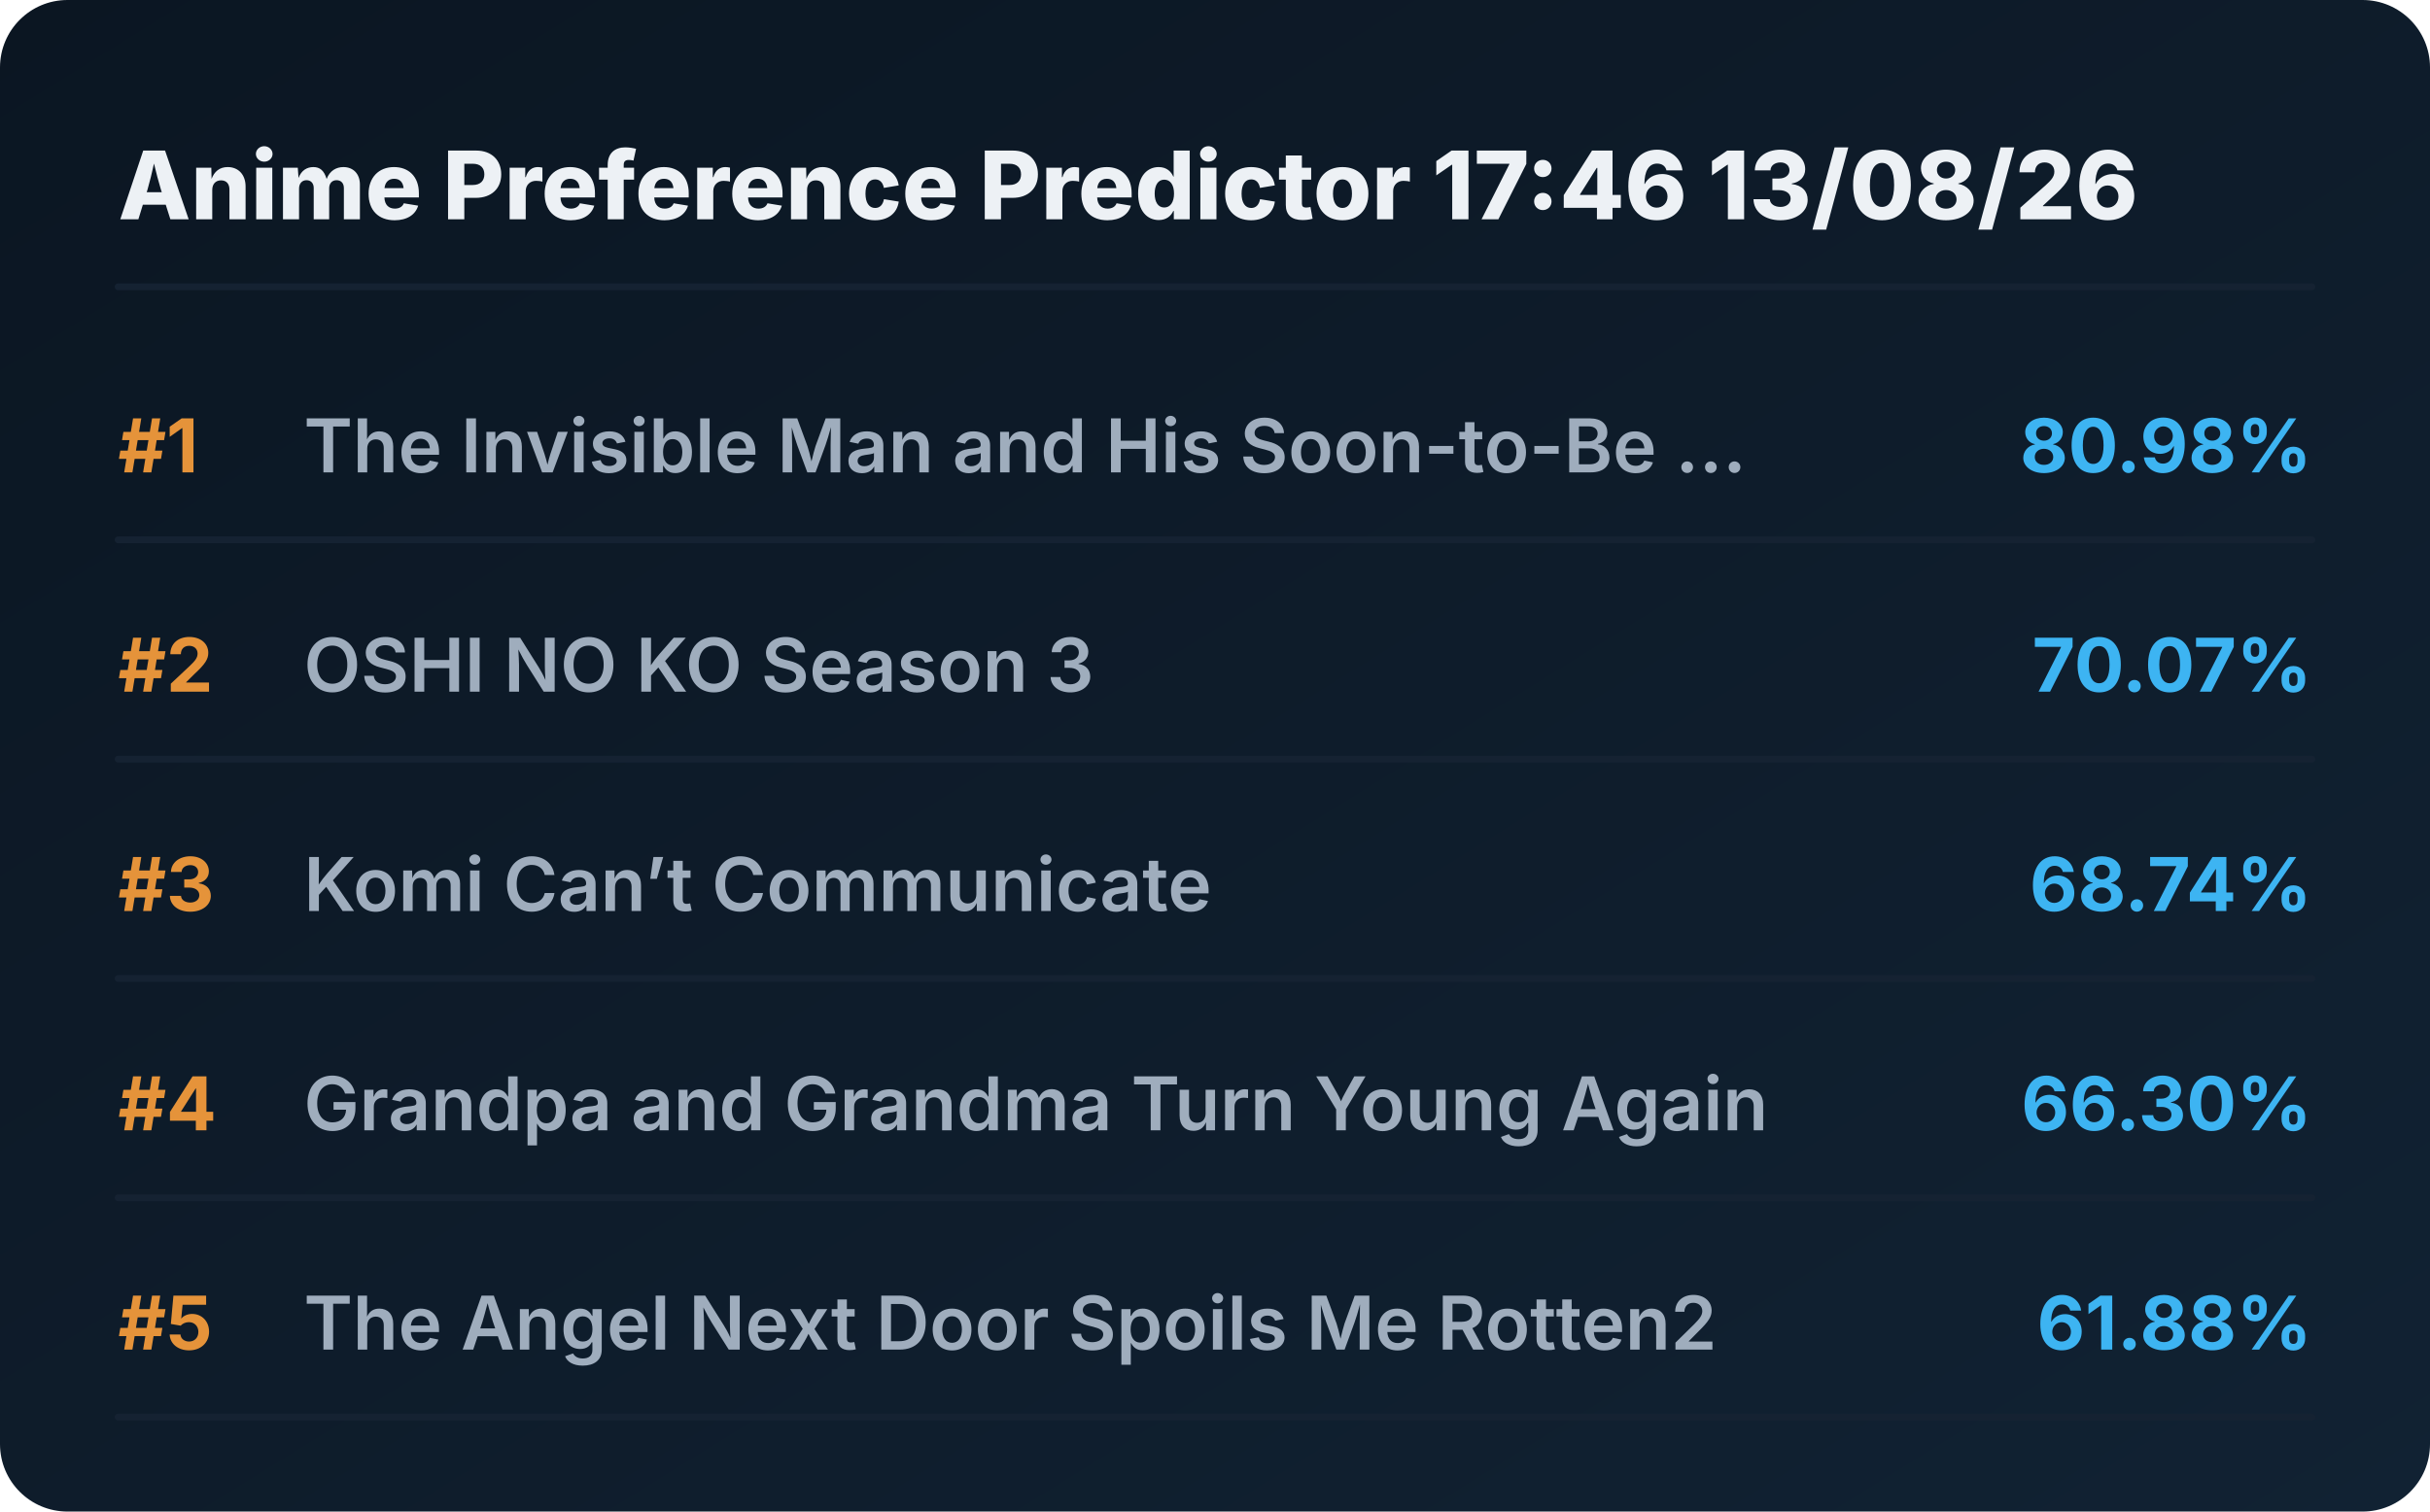
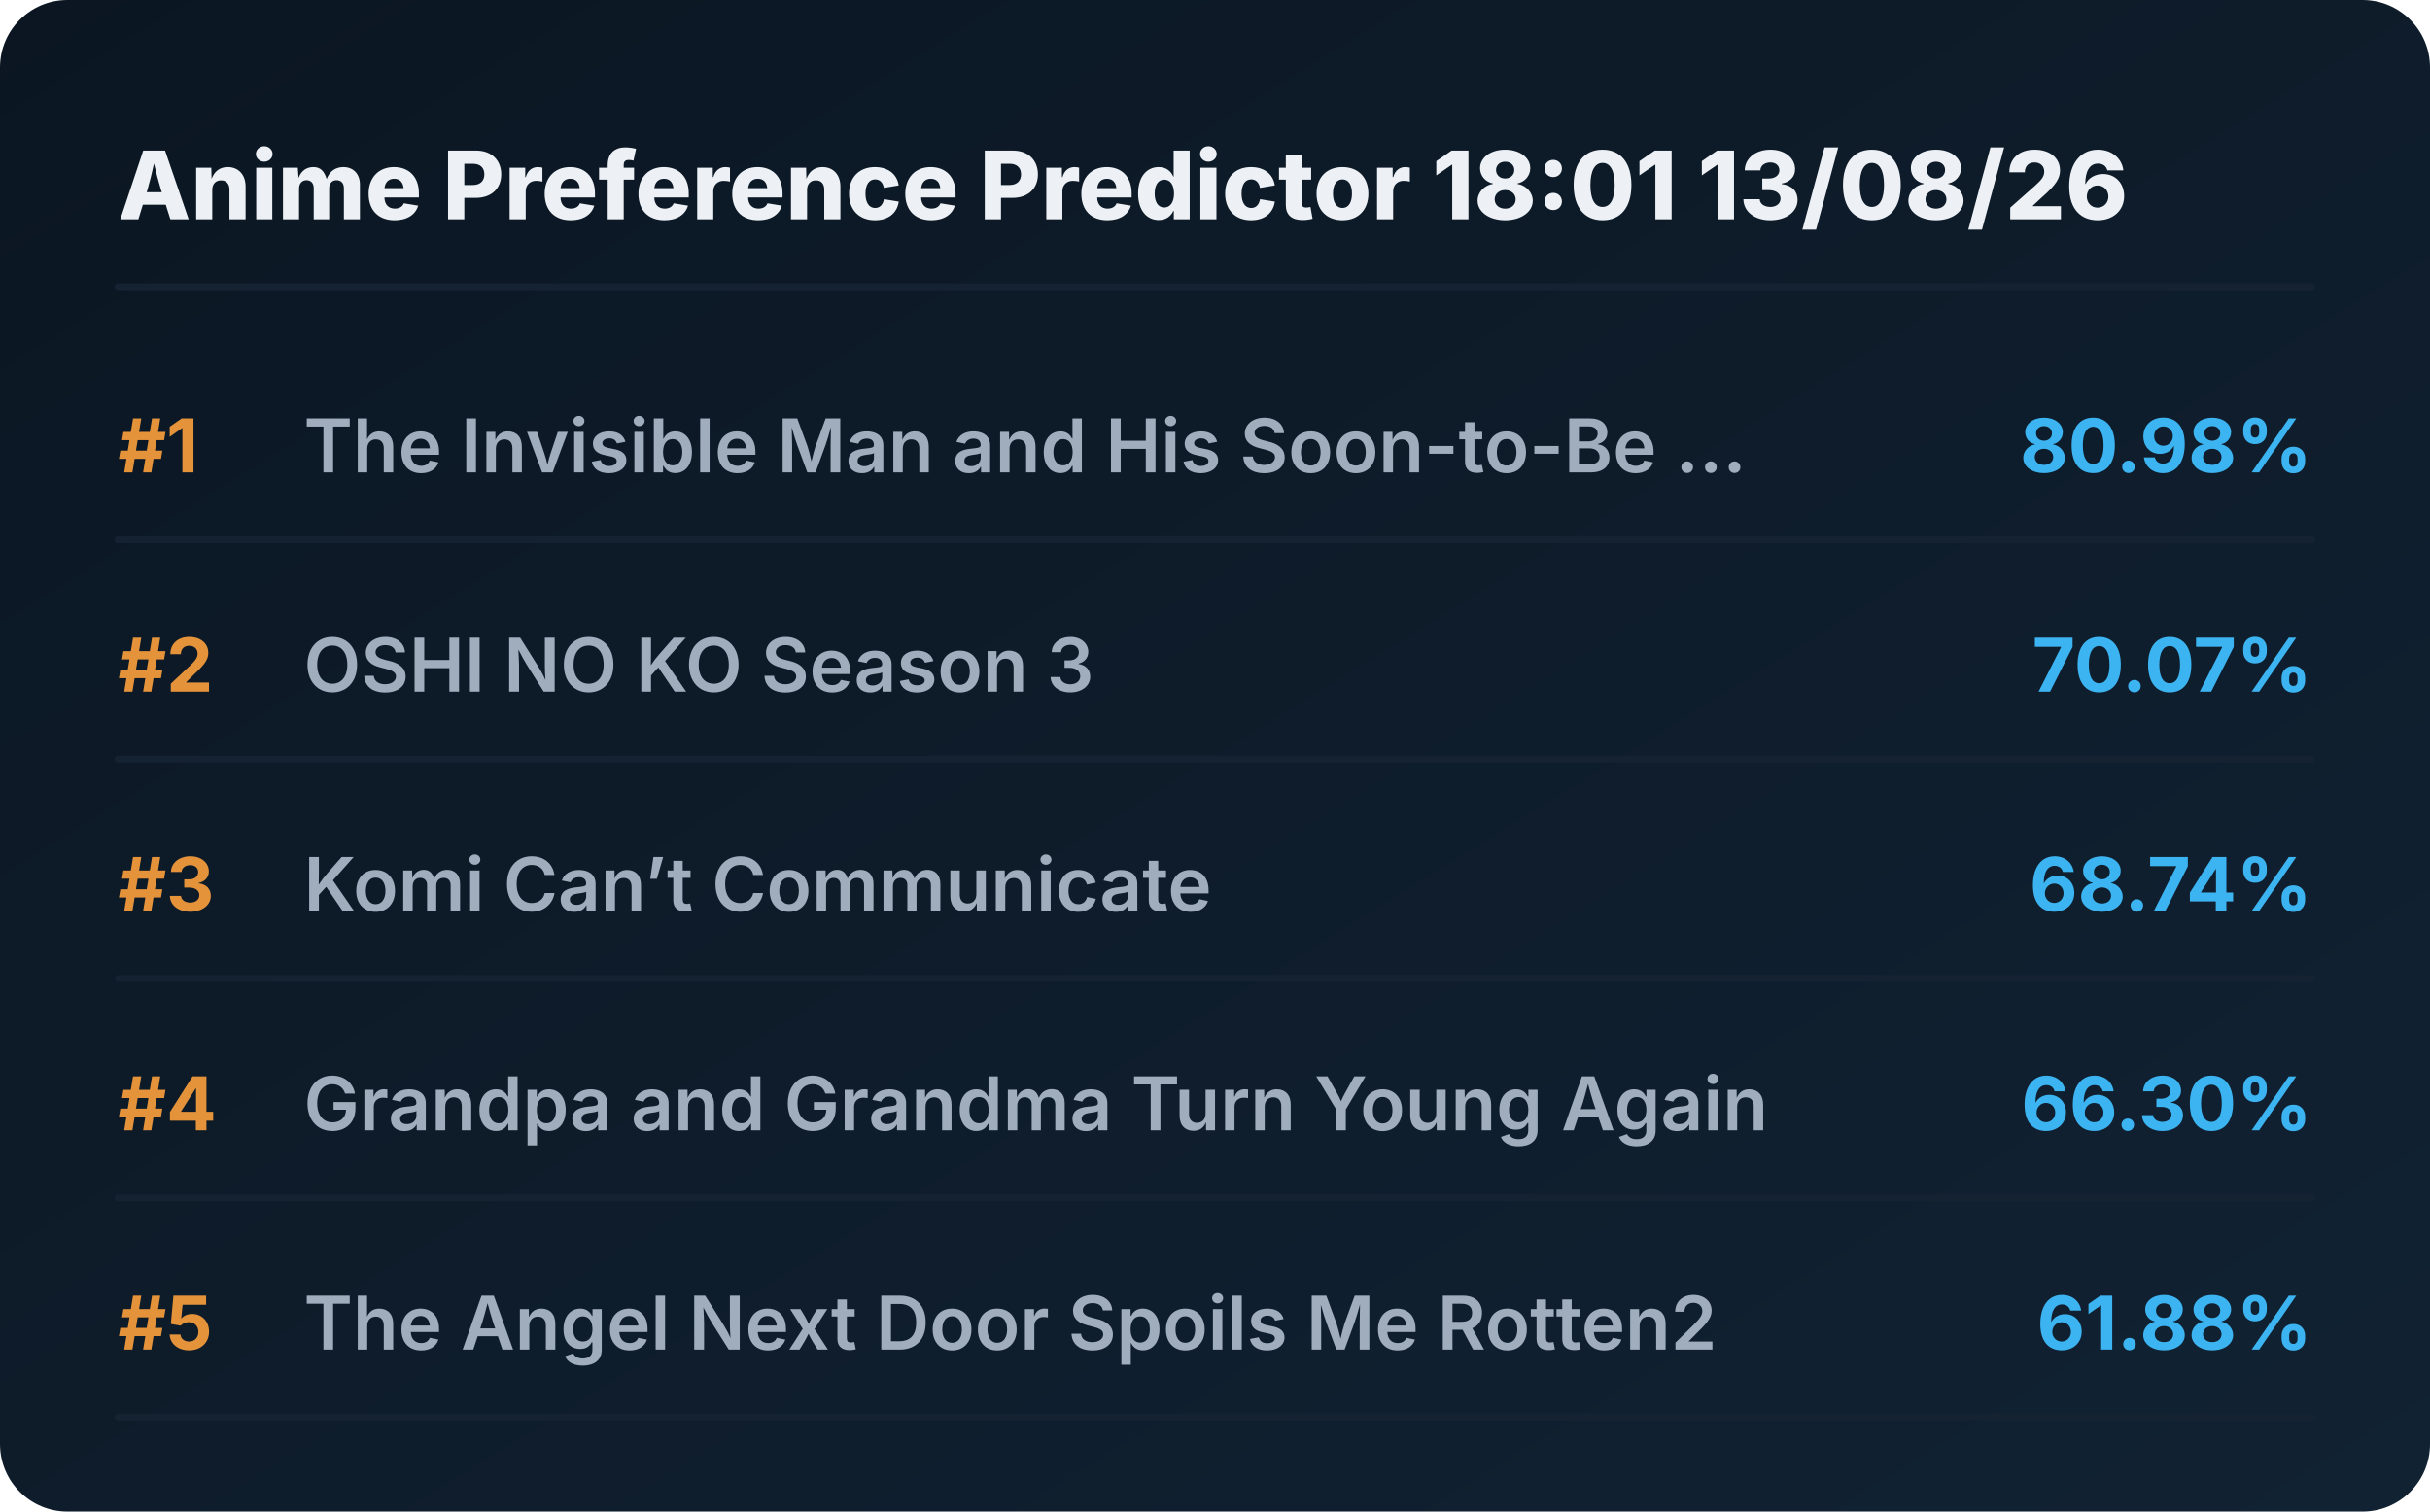
<svg xmlns="http://www.w3.org/2000/svg" viewBox="0 0 720 448" preserveAspectRatio="xMidYMid meet" style="width: 100%; height: auto; max-width: 720px;">
  <defs>
    <linearGradient id="boxGrad" x1="0%" y1="0%" x2="100%" y2="100%">
      <stop offset="0%" stop-color="#0b1622" />
      <stop offset="100%" stop-color="#112233" />
    </linearGradient>
    <clipPath id="titleClip">
      <rect x="90" y="0" width="510" height="100%" />
    </clipPath>
  </defs>
  <style>
    .bg { fill: url(#boxGrad); rx: 20px; }
    .header { font-family: 'Overpass', 'Inter', system-ui, sans-serif; font-weight: 800; font-size: 28px; fill: #edf1f5; }
    .rank { font-family: 'Overpass', 'Inter', system-ui, sans-serif; font-weight: 700; font-size: 22px; fill: #e5933a; }
    .title { font-family: 'Overpass', 'Inter', system-ui, sans-serif; font-weight: 600; font-size: 22px; fill: #9fadbd; }
    .score { font-family: 'Overpass', 'Inter', system-ui, sans-serif; font-weight: 700; font-size: 22px; fill: #3db4f2; }
    .line { stroke: #152232; stroke-width: 2; stroke-linecap: round; }
  </style>
  <rect class="bg" width="720" height="448" />
-   <text x="35" y="65" class="header">Anime Preference Predictor 17:46 13/08/26</text>
+   <text x="35" y="65" class="header">Anime Preference Predictor 18:01 13/08/26</text>
  <line x1="35" y1="85" x2="685" y2="85" class="line" />
  <g transform="translate(0, 0)">
    <text x="35" y="140" class="rank">#1</text>
    <text x="90" y="140" class="title">The Invisible Man and His Soon-to-Be ...</text>
    <text x="685" y="140" class="score" text-anchor="end">80.98%</text>
    <line x1="35" y1="160" x2="685" y2="160" class="line" />
  </g>
  <g transform="translate(0, 65)">
    <text x="35" y="140" class="rank">#2</text>
    <text x="90" y="140" class="title">OSHI NO KO Season 3</text>
    <text x="685" y="140" class="score" text-anchor="end">70.07%</text>
    <line x1="35" y1="160" x2="685" y2="160" class="line" />
  </g>
  <g transform="translate(0, 130)">
    <text x="35" y="140" class="rank">#3</text>
    <text x="90" y="140" class="title">Komi Can’t Communicate</text>
    <text x="685" y="140" class="score" text-anchor="end">68.74%</text>
    <line x1="35" y1="160" x2="685" y2="160" class="line" />
  </g>
  <g transform="translate(0, 195)">
    <text x="35" y="140" class="rank">#4</text>
    <text x="90" y="140" class="title">Grandpa and Grandma Turn Young Again</text>
    <text x="685" y="140" class="score" text-anchor="end">66.30%</text>
    <line x1="35" y1="160" x2="685" y2="160" class="line" />
  </g>
  <g transform="translate(0, 260)">
    <text x="35" y="140" class="rank">#5</text>
    <text x="90" y="140" class="title">The Angel Next Door Spoils Me Rotten2</text>
    <text x="685" y="140" class="score" text-anchor="end">61.88%</text>
    <line x1="35" y1="160" x2="685" y2="160" class="line" />
  </g>
</svg>
